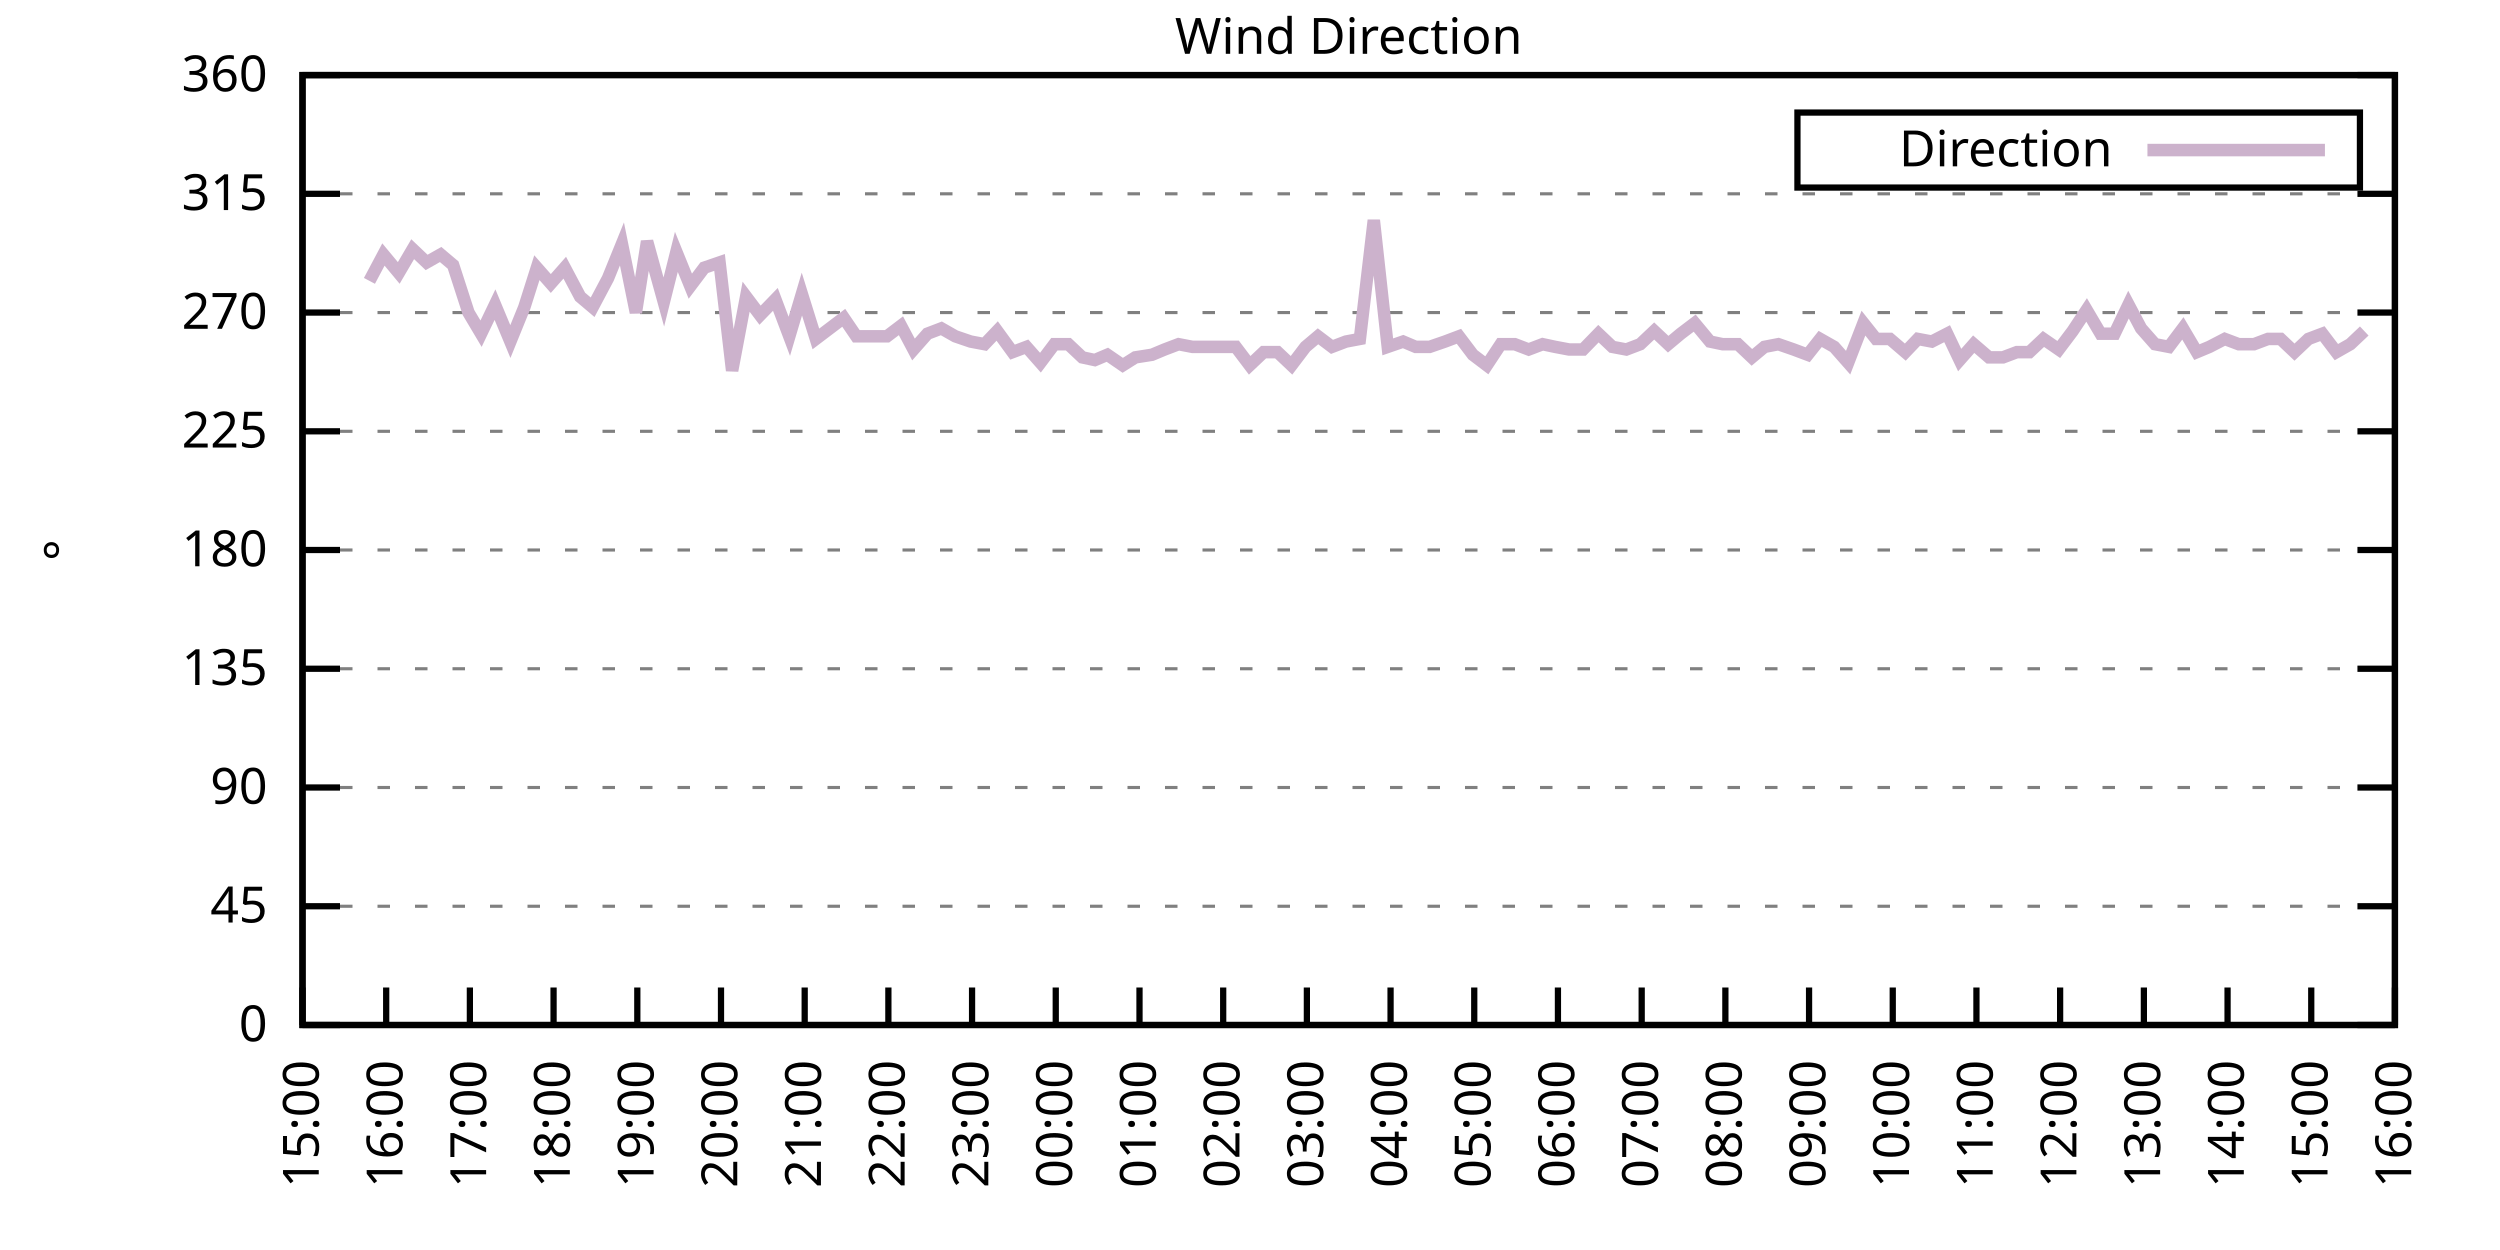
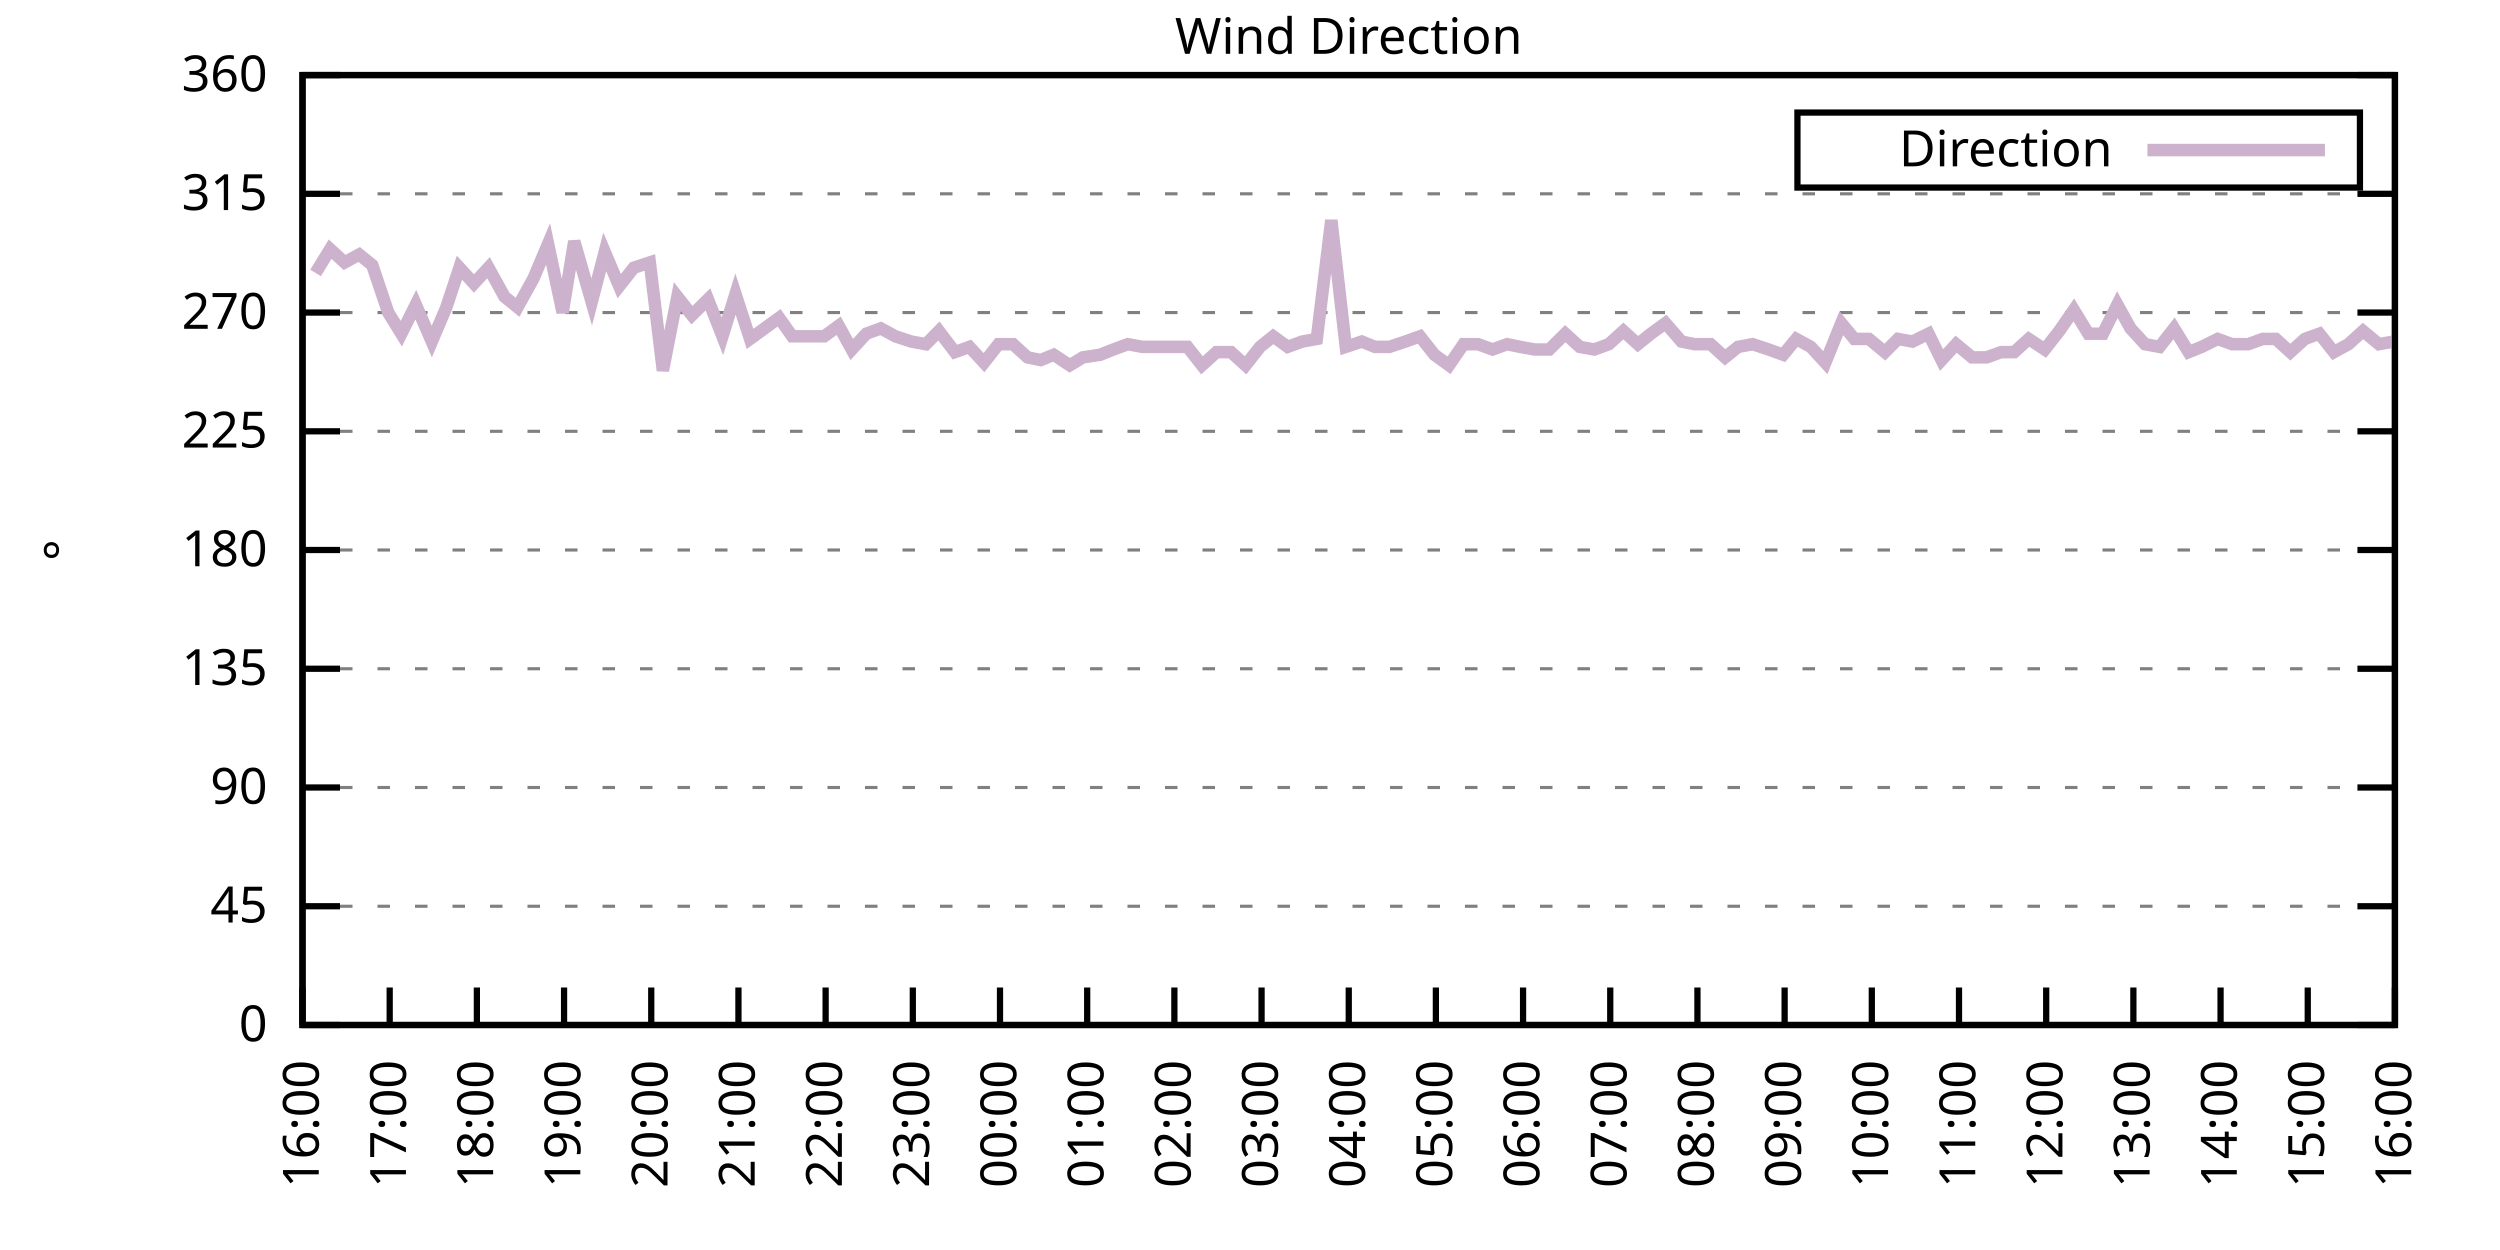
<svg xmlns="http://www.w3.org/2000/svg" xmlns:xlink="http://www.w3.org/1999/xlink" width="400" height="200" viewBox="0 0 400 200">
  <g id="gnuplot_canvas">
    <rect x="0" y="0" width="400" height="200" fill="none" />
    <defs>
      <circle id="gpDot" r="0.5" stroke-width="0.5" stroke="currentColor" />
      <path id="gpPt0" stroke-width="0.333" stroke="currentColor" d="M-1,0 h2 M0,-1 v2" />
      <path id="gpPt1" stroke-width="0.333" stroke="currentColor" d="M-1,-1 L1,1 M1,-1 L-1,1" />
      <path id="gpPt2" stroke-width="0.333" stroke="currentColor" d="M-1,0 L1,0 M0,-1 L0,1 M-1,-1 L1,1 M-1,1 L1,-1" />
      <rect id="gpPt3" stroke-width="0.333" stroke="currentColor" x="-1" y="-1" width="2" height="2" />
      <rect id="gpPt4" stroke-width="0.333" stroke="currentColor" fill="currentColor" x="-1" y="-1" width="2" height="2" />
      <circle id="gpPt5" stroke-width="0.333" stroke="currentColor" cx="0" cy="0" r="1" />
      <use xlink:href="#gpPt5" id="gpPt6" fill="currentColor" stroke="none" />
      <path id="gpPt7" stroke-width="0.333" stroke="currentColor" d="M0,-1.33 L-1.33,0.67 L1.33,0.67 z" />
      <use xlink:href="#gpPt7" id="gpPt8" fill="currentColor" stroke="none" />
      <use xlink:href="#gpPt7" id="gpPt9" stroke="currentColor" transform="rotate(180)" />
      <use xlink:href="#gpPt9" id="gpPt10" fill="currentColor" stroke="none" />
      <use xlink:href="#gpPt3" id="gpPt11" stroke="currentColor" transform="rotate(45)" />
      <use xlink:href="#gpPt11" id="gpPt12" fill="currentColor" stroke="none" />
      <path id="gpPt13" stroke-width="0.333" stroke="currentColor" d="M0,1.330 L1.265,0.411 L0.782,-1.067 L-0.782,-1.076 L-1.265,0.411 z" />
      <use xlink:href="#gpPt13" id="gpPt14" fill="currentColor" stroke="none" />
      <filter id="textbox" filterUnits="objectBoundingBox" x="0" y="0" height="1" width="1">
        <feFlood flood-color="white" flood-opacity="1" result="bgnd" />
        <feComposite in="SourceGraphic" in2="bgnd" operator="atop" />
      </filter>
      <filter id="greybox" filterUnits="objectBoundingBox" x="0" y="0" height="1" width="1">
        <feFlood flood-color="lightgrey" flood-opacity="1" result="grey" />
        <feComposite in="SourceGraphic" in2="grey" operator="atop" />
      </filter>
    </defs>
    <g fill="none" color="white" stroke="currentColor" stroke-width="1.00" stroke-linecap="butt" stroke-linejoin="miter">
</g>
    <g fill="none" color="black" stroke="currentColor" stroke-width="1.00" stroke-linecap="butt" stroke-linejoin="miter">
      <g stroke="none" shape-rendering="crispEdges">
        <polygon fill="rgb(255, 255, 255)" points="48.40,164.00 383.18,164.00 383.18,12.02 48.40,12.02 " />
      </g>
    </g>
    <g fill="none" color="black" stroke="currentColor" stroke-width="1.00" stroke-linecap="butt" stroke-linejoin="miter">
</g>
    <g fill="none" color="black" stroke="black" stroke-width="0.50" stroke-linecap="butt" stroke-linejoin="miter">
</g>
    <g fill="none" color="gray" stroke="currentColor" stroke-width="0.50" stroke-linecap="butt" stroke-linejoin="miter">
      <path stroke="gray" stroke-dasharray="2,4" class="gridline" d="M48.40,164.00 L383.19,164.00  " />
    </g>
    <g fill="none" color="gray" stroke="gray" stroke-width="1.00" stroke-linecap="butt" stroke-linejoin="miter">
</g>
    <g fill="none" color="black" stroke="currentColor" stroke-width="1.00" stroke-linecap="butt" stroke-linejoin="miter">
      <path stroke="black" d="M48.40,164.00 L54.40,164.00 M383.19,164.00 L377.19,164.00  " />
      <g transform="translate(42.80,166.60)" stroke="none" fill="black" font-family="Sans" font-size="8.00" text-anchor="end">
        <text>
          <tspan font-family="Sans"> 0</tspan>
        </text>
      </g>
    </g>
    <g fill="none" color="black" stroke="currentColor" stroke-width="1.00" stroke-linecap="butt" stroke-linejoin="miter">
</g>
    <g fill="none" color="black" stroke="black" stroke-width="0.50" stroke-linecap="butt" stroke-linejoin="miter">
</g>
    <g fill="none" color="gray" stroke="currentColor" stroke-width="0.50" stroke-linecap="butt" stroke-linejoin="miter">
      <path stroke="gray" stroke-dasharray="2,4" class="gridline" d="M48.40,145.00 L383.19,145.00  " />
    </g>
    <g fill="none" color="gray" stroke="gray" stroke-width="1.00" stroke-linecap="butt" stroke-linejoin="miter">
</g>
    <g fill="none" color="black" stroke="currentColor" stroke-width="1.00" stroke-linecap="butt" stroke-linejoin="miter">
      <path stroke="black" d="M48.40,145.00 L54.40,145.00 M383.19,145.00 L377.19,145.00  " />
      <g transform="translate(42.80,147.60)" stroke="none" fill="black" font-family="Sans" font-size="8.00" text-anchor="end">
        <text>
          <tspan font-family="Sans"> 45</tspan>
        </text>
      </g>
    </g>
    <g fill="none" color="black" stroke="currentColor" stroke-width="1.00" stroke-linecap="butt" stroke-linejoin="miter">
</g>
    <g fill="none" color="black" stroke="black" stroke-width="0.50" stroke-linecap="butt" stroke-linejoin="miter">
</g>
    <g fill="none" color="gray" stroke="currentColor" stroke-width="0.50" stroke-linecap="butt" stroke-linejoin="miter">
      <path stroke="gray" stroke-dasharray="2,4" class="gridline" d="M48.40,126.00 L383.19,126.00  " />
    </g>
    <g fill="none" color="gray" stroke="gray" stroke-width="1.00" stroke-linecap="butt" stroke-linejoin="miter">
</g>
    <g fill="none" color="black" stroke="currentColor" stroke-width="1.00" stroke-linecap="butt" stroke-linejoin="miter">
      <path stroke="black" d="M48.40,126.00 L54.40,126.00 M383.19,126.00 L377.19,126.00  " />
      <g transform="translate(42.80,128.60)" stroke="none" fill="black" font-family="Sans" font-size="8.00" text-anchor="end">
        <text>
          <tspan font-family="Sans"> 90</tspan>
        </text>
      </g>
    </g>
    <g fill="none" color="black" stroke="currentColor" stroke-width="1.00" stroke-linecap="butt" stroke-linejoin="miter">
</g>
    <g fill="none" color="black" stroke="black" stroke-width="0.50" stroke-linecap="butt" stroke-linejoin="miter">
</g>
    <g fill="none" color="gray" stroke="currentColor" stroke-width="0.50" stroke-linecap="butt" stroke-linejoin="miter">
      <path stroke="gray" stroke-dasharray="2,4" class="gridline" d="M48.40,107.00 L383.19,107.00  " />
    </g>
    <g fill="none" color="gray" stroke="gray" stroke-width="1.00" stroke-linecap="butt" stroke-linejoin="miter">
</g>
    <g fill="none" color="black" stroke="currentColor" stroke-width="1.00" stroke-linecap="butt" stroke-linejoin="miter">
      <path stroke="black" d="M48.40,107.00 L54.40,107.00 M383.19,107.00 L377.19,107.00  " />
      <g transform="translate(42.80,109.60)" stroke="none" fill="black" font-family="Sans" font-size="8.00" text-anchor="end">
        <text>
          <tspan font-family="Sans"> 135</tspan>
        </text>
      </g>
    </g>
    <g fill="none" color="black" stroke="currentColor" stroke-width="1.00" stroke-linecap="butt" stroke-linejoin="miter">
</g>
    <g fill="none" color="black" stroke="black" stroke-width="0.50" stroke-linecap="butt" stroke-linejoin="miter">
</g>
    <g fill="none" color="gray" stroke="currentColor" stroke-width="0.50" stroke-linecap="butt" stroke-linejoin="miter">
      <path stroke="gray" stroke-dasharray="2,4" class="gridline" d="M48.40,88.00 L383.19,88.00  " />
    </g>
    <g fill="none" color="gray" stroke="gray" stroke-width="1.00" stroke-linecap="butt" stroke-linejoin="miter">
</g>
    <g fill="none" color="black" stroke="currentColor" stroke-width="1.00" stroke-linecap="butt" stroke-linejoin="miter">
      <path stroke="black" d="M48.40,88.00 L54.40,88.00 M383.19,88.00 L377.19,88.00  " />
      <g transform="translate(42.80,90.60)" stroke="none" fill="black" font-family="Sans" font-size="8.00" text-anchor="end">
        <text>
          <tspan font-family="Sans"> 180</tspan>
        </text>
      </g>
    </g>
    <g fill="none" color="black" stroke="currentColor" stroke-width="1.00" stroke-linecap="butt" stroke-linejoin="miter">
</g>
    <g fill="none" color="black" stroke="black" stroke-width="0.50" stroke-linecap="butt" stroke-linejoin="miter">
</g>
    <g fill="none" color="gray" stroke="currentColor" stroke-width="0.50" stroke-linecap="butt" stroke-linejoin="miter">
      <path stroke="gray" stroke-dasharray="2,4" class="gridline" d="M48.40,69.01 L383.19,69.01  " />
    </g>
    <g fill="none" color="gray" stroke="gray" stroke-width="1.00" stroke-linecap="butt" stroke-linejoin="miter">
</g>
    <g fill="none" color="black" stroke="currentColor" stroke-width="1.00" stroke-linecap="butt" stroke-linejoin="miter">
      <path stroke="black" d="M48.40,69.01 L54.40,69.01 M383.19,69.01 L377.19,69.01  " />
      <g transform="translate(42.80,71.61)" stroke="none" fill="black" font-family="Sans" font-size="8.00" text-anchor="end">
        <text>
          <tspan font-family="Sans"> 225</tspan>
        </text>
      </g>
    </g>
    <g fill="none" color="black" stroke="currentColor" stroke-width="1.00" stroke-linecap="butt" stroke-linejoin="miter">
</g>
    <g fill="none" color="black" stroke="black" stroke-width="0.50" stroke-linecap="butt" stroke-linejoin="miter">
</g>
    <g fill="none" color="gray" stroke="currentColor" stroke-width="0.50" stroke-linecap="butt" stroke-linejoin="miter">
      <path stroke="gray" stroke-dasharray="2,4" class="gridline" d="M48.40,50.01 L383.19,50.01  " />
    </g>
    <g fill="none" color="gray" stroke="gray" stroke-width="1.00" stroke-linecap="butt" stroke-linejoin="miter">
</g>
    <g fill="none" color="black" stroke="currentColor" stroke-width="1.00" stroke-linecap="butt" stroke-linejoin="miter">
      <path stroke="black" d="M48.40,50.01 L54.40,50.01 M383.19,50.01 L377.19,50.01  " />
      <g transform="translate(42.80,52.61)" stroke="none" fill="black" font-family="Sans" font-size="8.00" text-anchor="end">
        <text>
          <tspan font-family="Sans"> 270</tspan>
        </text>
      </g>
    </g>
    <g fill="none" color="black" stroke="currentColor" stroke-width="1.00" stroke-linecap="butt" stroke-linejoin="miter">
</g>
    <g fill="none" color="black" stroke="black" stroke-width="0.50" stroke-linecap="butt" stroke-linejoin="miter">
</g>
    <g fill="none" color="gray" stroke="currentColor" stroke-width="0.50" stroke-linecap="butt" stroke-linejoin="miter">
      <path stroke="gray" stroke-dasharray="2,4" class="gridline" d="M48.40,31.01 L383.19,31.01  " />
    </g>
    <g fill="none" color="gray" stroke="gray" stroke-width="1.00" stroke-linecap="butt" stroke-linejoin="miter">
</g>
    <g fill="none" color="black" stroke="currentColor" stroke-width="1.00" stroke-linecap="butt" stroke-linejoin="miter">
      <path stroke="black" d="M48.40,31.01 L54.40,31.01 M383.19,31.01 L377.19,31.01  " />
      <g transform="translate(42.80,33.61)" stroke="none" fill="black" font-family="Sans" font-size="8.00" text-anchor="end">
        <text>
          <tspan font-family="Sans"> 315</tspan>
        </text>
      </g>
    </g>
    <g fill="none" color="black" stroke="currentColor" stroke-width="1.00" stroke-linecap="butt" stroke-linejoin="miter">
</g>
    <g fill="none" color="black" stroke="black" stroke-width="0.50" stroke-linecap="butt" stroke-linejoin="miter">
</g>
    <g fill="none" color="gray" stroke="currentColor" stroke-width="0.50" stroke-linecap="butt" stroke-linejoin="miter">
      <path stroke="gray" stroke-dasharray="2,4" class="gridline" d="M48.40,12.01 L383.19,12.01  " />
    </g>
    <g fill="none" color="gray" stroke="gray" stroke-width="1.00" stroke-linecap="butt" stroke-linejoin="miter">
</g>
    <g fill="none" color="black" stroke="currentColor" stroke-width="1.00" stroke-linecap="butt" stroke-linejoin="miter">
      <path stroke="black" d="M48.40,12.01 L54.40,12.01 M383.19,12.01 L377.19,12.01  " />
      <g transform="translate(42.80,14.61)" stroke="none" fill="black" font-family="Sans" font-size="8.00" text-anchor="end">
        <text>
          <tspan font-family="Sans"> 360</tspan>
        </text>
      </g>
    </g>
    <g fill="none" color="black" stroke="currentColor" stroke-width="1.00" stroke-linecap="butt" stroke-linejoin="miter">
      <path stroke="black" d="M48.40,164.00 L48.40,158.00  " />
      <g transform="translate(51.00,169.60) rotate(270.00)" stroke="none" fill="black" font-family="Sans" font-size="8.00" text-anchor="end">
        <text>
-           <tspan font-family="Sans">15:00</tspan>
-         </text>
-       </g>
-     </g>
-     <g fill="none" color="black" stroke="currentColor" stroke-width="1.00" stroke-linecap="butt" stroke-linejoin="miter">
-       <path stroke="black" d="M61.79,164.00 L61.79,158.00  " />
-       <g transform="translate(64.39,169.60) rotate(270.00)" stroke="none" fill="black" font-family="Sans" font-size="8.00" text-anchor="end">
-         <text>
          <tspan font-family="Sans">16:00</tspan>
        </text>
      </g>
    </g>
    <g fill="none" color="black" stroke="currentColor" stroke-width="1.00" stroke-linecap="butt" stroke-linejoin="miter">
-       <path stroke="black" d="M75.18,164.00 L75.18,158.00  " />
-       <g transform="translate(77.78,169.60) rotate(270.00)" stroke="none" fill="black" font-family="Sans" font-size="8.00" text-anchor="end">
+       <path stroke="black" d="M62.35,164.00 L62.35,158.00  " />
+       <g transform="translate(64.95,169.60) rotate(270.00)" stroke="none" fill="black" font-family="Sans" font-size="8.00" text-anchor="end">
        <text>
          <tspan font-family="Sans">17:00</tspan>
        </text>
      </g>
    </g>
    <g fill="none" color="black" stroke="currentColor" stroke-width="1.00" stroke-linecap="butt" stroke-linejoin="miter">
-       <path stroke="black" d="M88.57,164.00 L88.57,158.00  " />
-       <g transform="translate(91.17,169.60) rotate(270.00)" stroke="none" fill="black" font-family="Sans" font-size="8.00" text-anchor="end">
+       <path stroke="black" d="M76.30,164.00 L76.30,158.00  " />
+       <g transform="translate(78.90,169.60) rotate(270.00)" stroke="none" fill="black" font-family="Sans" font-size="8.00" text-anchor="end">
        <text>
          <tspan font-family="Sans">18:00</tspan>
        </text>
      </g>
    </g>
    <g fill="none" color="black" stroke="currentColor" stroke-width="1.00" stroke-linecap="butt" stroke-linejoin="miter">
-       <path stroke="black" d="M101.97,164.00 L101.97,158.00  " />
-       <g transform="translate(104.57,169.60) rotate(270.00)" stroke="none" fill="black" font-family="Sans" font-size="8.00" text-anchor="end">
+       <path stroke="black" d="M90.25,164.00 L90.25,158.00  " />
+       <g transform="translate(92.85,169.60) rotate(270.00)" stroke="none" fill="black" font-family="Sans" font-size="8.00" text-anchor="end">
        <text>
          <tspan font-family="Sans">19:00</tspan>
        </text>
      </g>
    </g>
    <g fill="none" color="black" stroke="currentColor" stroke-width="1.00" stroke-linecap="butt" stroke-linejoin="miter">
-       <path stroke="black" d="M115.36,164.00 L115.36,158.00  " />
-       <g transform="translate(117.96,169.60) rotate(270.00)" stroke="none" fill="black" font-family="Sans" font-size="8.00" text-anchor="end">
+       <path stroke="black" d="M104.20,164.00 L104.20,158.00  " />
+       <g transform="translate(106.80,169.60) rotate(270.00)" stroke="none" fill="black" font-family="Sans" font-size="8.00" text-anchor="end">
        <text>
          <tspan font-family="Sans">20:00</tspan>
        </text>
      </g>
    </g>
    <g fill="none" color="black" stroke="currentColor" stroke-width="1.00" stroke-linecap="butt" stroke-linejoin="miter">
-       <path stroke="black" d="M128.75,164.00 L128.75,158.00  " />
-       <g transform="translate(131.35,169.60) rotate(270.00)" stroke="none" fill="black" font-family="Sans" font-size="8.00" text-anchor="end">
+       <path stroke="black" d="M118.15,164.00 L118.15,158.00  " />
+       <g transform="translate(120.75,169.60) rotate(270.00)" stroke="none" fill="black" font-family="Sans" font-size="8.00" text-anchor="end">
        <text>
          <tspan font-family="Sans">21:00</tspan>
        </text>
      </g>
    </g>
    <g fill="none" color="black" stroke="currentColor" stroke-width="1.00" stroke-linecap="butt" stroke-linejoin="miter">
-       <path stroke="black" d="M142.14,164.00 L142.14,158.00  " />
-       <g transform="translate(144.74,169.60) rotate(270.00)" stroke="none" fill="black" font-family="Sans" font-size="8.00" text-anchor="end">
+       <path stroke="black" d="M132.10,164.00 L132.10,158.00  " />
+       <g transform="translate(134.70,169.60) rotate(270.00)" stroke="none" fill="black" font-family="Sans" font-size="8.00" text-anchor="end">
        <text>
          <tspan font-family="Sans">22:00</tspan>
        </text>
      </g>
    </g>
    <g fill="none" color="black" stroke="currentColor" stroke-width="1.00" stroke-linecap="butt" stroke-linejoin="miter">
-       <path stroke="black" d="M155.53,164.00 L155.53,158.00  " />
-       <g transform="translate(158.13,169.60) rotate(270.00)" stroke="none" fill="black" font-family="Sans" font-size="8.00" text-anchor="end">
+       <path stroke="black" d="M146.05,164.00 L146.05,158.00  " />
+       <g transform="translate(148.65,169.60) rotate(270.00)" stroke="none" fill="black" font-family="Sans" font-size="8.00" text-anchor="end">
        <text>
          <tspan font-family="Sans">23:00</tspan>
        </text>
      </g>
    </g>
    <g fill="none" color="black" stroke="currentColor" stroke-width="1.00" stroke-linecap="butt" stroke-linejoin="miter">
-       <path stroke="black" d="M168.92,164.00 L168.92,158.00  " />
-       <g transform="translate(171.52,169.60) rotate(270.00)" stroke="none" fill="black" font-family="Sans" font-size="8.00" text-anchor="end">
+       <path stroke="black" d="M160.00,164.00 L160.00,158.00  " />
+       <g transform="translate(162.60,169.60) rotate(270.00)" stroke="none" fill="black" font-family="Sans" font-size="8.00" text-anchor="end">
        <text>
          <tspan font-family="Sans">00:00</tspan>
        </text>
      </g>
    </g>
    <g fill="none" color="black" stroke="currentColor" stroke-width="1.00" stroke-linecap="butt" stroke-linejoin="miter">
-       <path stroke="black" d="M182.32,164.00 L182.32,158.00  " />
-       <g transform="translate(184.92,169.60) rotate(270.00)" stroke="none" fill="black" font-family="Sans" font-size="8.00" text-anchor="end">
+       <path stroke="black" d="M173.95,164.00 L173.95,158.00  " />
+       <g transform="translate(176.55,169.60) rotate(270.00)" stroke="none" fill="black" font-family="Sans" font-size="8.00" text-anchor="end">
        <text>
          <tspan font-family="Sans">01:00</tspan>
        </text>
      </g>
    </g>
    <g fill="none" color="black" stroke="currentColor" stroke-width="1.00" stroke-linecap="butt" stroke-linejoin="miter">
-       <path stroke="black" d="M195.71,164.00 L195.71,158.00  " />
-       <g transform="translate(198.31,169.60) rotate(270.00)" stroke="none" fill="black" font-family="Sans" font-size="8.00" text-anchor="end">
+       <path stroke="black" d="M187.90,164.00 L187.90,158.00  " />
+       <g transform="translate(190.50,169.60) rotate(270.00)" stroke="none" fill="black" font-family="Sans" font-size="8.00" text-anchor="end">
        <text>
          <tspan font-family="Sans">02:00</tspan>
        </text>
      </g>
    </g>
    <g fill="none" color="black" stroke="currentColor" stroke-width="1.00" stroke-linecap="butt" stroke-linejoin="miter">
-       <path stroke="black" d="M209.10,164.00 L209.10,158.00  " />
-       <g transform="translate(211.70,169.60) rotate(270.00)" stroke="none" fill="black" font-family="Sans" font-size="8.00" text-anchor="end">
+       <path stroke="black" d="M201.85,164.00 L201.85,158.00  " />
+       <g transform="translate(204.45,169.60) rotate(270.00)" stroke="none" fill="black" font-family="Sans" font-size="8.00" text-anchor="end">
        <text>
          <tspan font-family="Sans">03:00</tspan>
        </text>
      </g>
    </g>
    <g fill="none" color="black" stroke="currentColor" stroke-width="1.00" stroke-linecap="butt" stroke-linejoin="miter">
-       <path stroke="black" d="M222.49,164.00 L222.49,158.00  " />
-       <g transform="translate(225.09,169.60) rotate(270.00)" stroke="none" fill="black" font-family="Sans" font-size="8.00" text-anchor="end">
+       <path stroke="black" d="M215.80,164.00 L215.80,158.00  " />
+       <g transform="translate(218.40,169.60) rotate(270.00)" stroke="none" fill="black" font-family="Sans" font-size="8.00" text-anchor="end">
        <text>
          <tspan font-family="Sans">04:00</tspan>
        </text>
      </g>
    </g>
    <g fill="none" color="black" stroke="currentColor" stroke-width="1.00" stroke-linecap="butt" stroke-linejoin="miter">
-       <path stroke="black" d="M235.88,164.00 L235.88,158.00  " />
-       <g transform="translate(238.48,169.60) rotate(270.00)" stroke="none" fill="black" font-family="Sans" font-size="8.00" text-anchor="end">
+       <path stroke="black" d="M229.74,164.00 L229.74,158.00  " />
+       <g transform="translate(232.34,169.60) rotate(270.00)" stroke="none" fill="black" font-family="Sans" font-size="8.00" text-anchor="end">
        <text>
          <tspan font-family="Sans">05:00</tspan>
        </text>
      </g>
    </g>
    <g fill="none" color="black" stroke="currentColor" stroke-width="1.00" stroke-linecap="butt" stroke-linejoin="miter">
-       <path stroke="black" d="M249.27,164.00 L249.27,158.00  " />
-       <g transform="translate(251.87,169.60) rotate(270.00)" stroke="none" fill="black" font-family="Sans" font-size="8.00" text-anchor="end">
+       <path stroke="black" d="M243.69,164.00 L243.69,158.00  " />
+       <g transform="translate(246.29,169.60) rotate(270.00)" stroke="none" fill="black" font-family="Sans" font-size="8.00" text-anchor="end">
        <text>
          <tspan font-family="Sans">06:00</tspan>
        </text>
      </g>
    </g>
    <g fill="none" color="black" stroke="currentColor" stroke-width="1.00" stroke-linecap="butt" stroke-linejoin="miter">
-       <path stroke="black" d="M262.67,164.00 L262.67,158.00  " />
-       <g transform="translate(265.27,169.60) rotate(270.00)" stroke="none" fill="black" font-family="Sans" font-size="8.00" text-anchor="end">
+       <path stroke="black" d="M257.64,164.00 L257.64,158.00  " />
+       <g transform="translate(260.24,169.60) rotate(270.00)" stroke="none" fill="black" font-family="Sans" font-size="8.00" text-anchor="end">
        <text>
          <tspan font-family="Sans">07:00</tspan>
        </text>
      </g>
    </g>
    <g fill="none" color="black" stroke="currentColor" stroke-width="1.00" stroke-linecap="butt" stroke-linejoin="miter">
-       <path stroke="black" d="M276.06,164.00 L276.06,158.00  " />
-       <g transform="translate(278.66,169.60) rotate(270.00)" stroke="none" fill="black" font-family="Sans" font-size="8.00" text-anchor="end">
+       <path stroke="black" d="M271.59,164.00 L271.59,158.00  " />
+       <g transform="translate(274.19,169.60) rotate(270.00)" stroke="none" fill="black" font-family="Sans" font-size="8.00" text-anchor="end">
        <text>
          <tspan font-family="Sans">08:00</tspan>
        </text>
      </g>
    </g>
    <g fill="none" color="black" stroke="currentColor" stroke-width="1.00" stroke-linecap="butt" stroke-linejoin="miter">
-       <path stroke="black" d="M289.45,164.00 L289.45,158.00  " />
-       <g transform="translate(292.05,169.60) rotate(270.00)" stroke="none" fill="black" font-family="Sans" font-size="8.00" text-anchor="end">
+       <path stroke="black" d="M285.54,164.00 L285.54,158.00  " />
+       <g transform="translate(288.14,169.60) rotate(270.00)" stroke="none" fill="black" font-family="Sans" font-size="8.00" text-anchor="end">
        <text>
          <tspan font-family="Sans">09:00</tspan>
        </text>
      </g>
    </g>
    <g fill="none" color="black" stroke="currentColor" stroke-width="1.00" stroke-linecap="butt" stroke-linejoin="miter">
-       <path stroke="black" d="M302.84,164.00 L302.84,158.00  " />
-       <g transform="translate(305.44,169.60) rotate(270.00)" stroke="none" fill="black" font-family="Sans" font-size="8.00" text-anchor="end">
+       <path stroke="black" d="M299.49,164.00 L299.49,158.00  " />
+       <g transform="translate(302.09,169.60) rotate(270.00)" stroke="none" fill="black" font-family="Sans" font-size="8.00" text-anchor="end">
        <text>
          <tspan font-family="Sans">10:00</tspan>
        </text>
      </g>
    </g>
    <g fill="none" color="black" stroke="currentColor" stroke-width="1.00" stroke-linecap="butt" stroke-linejoin="miter">
-       <path stroke="black" d="M316.23,164.00 L316.23,158.00  " />
-       <g transform="translate(318.83,169.60) rotate(270.00)" stroke="none" fill="black" font-family="Sans" font-size="8.00" text-anchor="end">
+       <path stroke="black" d="M313.44,164.00 L313.44,158.00  " />
+       <g transform="translate(316.04,169.60) rotate(270.00)" stroke="none" fill="black" font-family="Sans" font-size="8.00" text-anchor="end">
        <text>
          <tspan font-family="Sans">11:00</tspan>
        </text>
      </g>
    </g>
    <g fill="none" color="black" stroke="currentColor" stroke-width="1.00" stroke-linecap="butt" stroke-linejoin="miter">
-       <path stroke="black" d="M329.62,164.00 L329.62,158.00  " />
-       <g transform="translate(332.22,169.60) rotate(270.00)" stroke="none" fill="black" font-family="Sans" font-size="8.00" text-anchor="end">
+       <path stroke="black" d="M327.39,164.00 L327.39,158.00  " />
+       <g transform="translate(329.99,169.60) rotate(270.00)" stroke="none" fill="black" font-family="Sans" font-size="8.00" text-anchor="end">
        <text>
          <tspan font-family="Sans">12:00</tspan>
        </text>
      </g>
    </g>
    <g fill="none" color="black" stroke="currentColor" stroke-width="1.00" stroke-linecap="butt" stroke-linejoin="miter">
-       <path stroke="black" d="M343.02,164.00 L343.02,158.00  " />
-       <g transform="translate(345.62,169.60) rotate(270.00)" stroke="none" fill="black" font-family="Sans" font-size="8.00" text-anchor="end">
+       <path stroke="black" d="M341.34,164.00 L341.34,158.00  " />
+       <g transform="translate(343.94,169.60) rotate(270.00)" stroke="none" fill="black" font-family="Sans" font-size="8.00" text-anchor="end">
        <text>
          <tspan font-family="Sans">13:00</tspan>
        </text>
      </g>
    </g>
    <g fill="none" color="black" stroke="currentColor" stroke-width="1.00" stroke-linecap="butt" stroke-linejoin="miter">
-       <path stroke="black" d="M356.41,164.00 L356.41,158.00  " />
-       <g transform="translate(359.01,169.60) rotate(270.00)" stroke="none" fill="black" font-family="Sans" font-size="8.00" text-anchor="end">
+       <path stroke="black" d="M355.29,164.00 L355.29,158.00  " />
+       <g transform="translate(357.89,169.60) rotate(270.00)" stroke="none" fill="black" font-family="Sans" font-size="8.00" text-anchor="end">
        <text>
          <tspan font-family="Sans">14:00</tspan>
        </text>
      </g>
    </g>
    <g fill="none" color="black" stroke="currentColor" stroke-width="1.00" stroke-linecap="butt" stroke-linejoin="miter">
-       <path stroke="black" d="M369.80,164.00 L369.80,158.00  " />
-       <g transform="translate(372.40,169.60) rotate(270.00)" stroke="none" fill="black" font-family="Sans" font-size="8.00" text-anchor="end">
+       <path stroke="black" d="M369.24,164.00 L369.24,158.00  " />
+       <g transform="translate(371.84,169.60) rotate(270.00)" stroke="none" fill="black" font-family="Sans" font-size="8.00" text-anchor="end">
        <text>
          <tspan font-family="Sans">15:00</tspan>
        </text>
      </g>
    </g>
    <g fill="none" color="black" stroke="currentColor" stroke-width="1.00" stroke-linecap="butt" stroke-linejoin="miter">
      <path stroke="black" d="M383.19,164.00 L383.19,158.00  " />
      <g transform="translate(385.79,169.60) rotate(270.00)" stroke="none" fill="black" font-family="Sans" font-size="8.00" text-anchor="end">
        <text>
          <tspan font-family="Sans">16:00</tspan>
        </text>
      </g>
    </g>
    <g fill="none" color="black" stroke="currentColor" stroke-width="1.00" stroke-linecap="butt" stroke-linejoin="miter">
</g>
    <g fill="none" color="black" stroke="currentColor" stroke-width="1.00" stroke-linecap="butt" stroke-linejoin="miter">
      <path stroke="black" d="M48.40,12.01 L48.40,164.00 L383.19,164.00 L383.19,12.01 L48.40,12.01 Z  " />
    </g>
    <g fill="none" color="black" stroke="currentColor" stroke-width="1.00" stroke-linecap="butt" stroke-linejoin="miter">
</g>
    <g fill="none" color="black" stroke="currentColor" stroke-width="1.00" stroke-linecap="butt" stroke-linejoin="miter">
      <path stroke="black" d="M287.59,30.01 L287.59,18.01 L377.59,18.01 L377.59,30.01 L287.59,30.01 Z  " />
    </g>
    <g id="Wind_direction_plot_1">
      <g fill="none" color="white" stroke="black" stroke-width="2.00" stroke-linecap="butt" stroke-linejoin="miter">
</g>
      <g fill="none" color="black" stroke="currentColor" stroke-width="2.00" stroke-linecap="butt" stroke-linejoin="miter">
        <g transform="translate(337.99,26.61)" stroke="none" fill="black" font-family="Sans" font-size="8.00" text-anchor="end">
          <text>
            <tspan font-family="Sans">Direction</tspan>
          </text>
        </g>
      </g>
      <g fill="none" color="black" stroke="currentColor" stroke-width="2.00" stroke-linecap="butt" stroke-linejoin="miter">
-         <path stroke="rgb(204, 178, 204)" d="M343.59,24.01 L371.99,24.01 M59.11,44.94 L61.35,40.72 L63.80,43.67 L66.03,39.87 L68.26,41.99 L70.50,40.72   L72.50,42.41 L74.96,50.01 L76.97,53.39 L79.20,48.74 L81.66,54.65 L83.89,49.16 L85.90,42.83 L88.13,45.36   L90.36,42.83 L92.82,47.47 L94.82,49.16 L97.28,44.52 L99.51,39.03 L101.74,50.01 L103.53,38.61 L106.21,48.32   L108.22,40.30 L110.45,45.79 L112.68,42.83 L115.13,41.99 L117.14,59.30 L119.38,47.47 L121.61,50.43 L124.06,47.90   L126.29,53.81 L128.30,47.05 L130.54,54.23 L132.77,52.54 L135.00,50.85 L137.01,53.81 L139.46,53.81 L141.92,53.81   L144.15,52.12 L146.16,55.92 L148.39,53.39 L150.62,52.54 L152.85,53.81 L155.31,54.65 L157.54,55.07 L159.55,52.96   L162.01,56.34 L164.24,55.50 L166.47,58.03 L168.70,55.07 L170.93,55.07 L173.17,57.18 L175.17,57.61 L177.18,56.76   L179.64,58.45 L181.65,57.18 L184.32,56.76 L186.33,55.92 L188.57,55.07 L190.80,55.50 L193.03,55.50 L195.48,55.50   L197.72,55.50 L199.95,58.45 L202.18,56.34 L204.41,56.34 L206.64,58.45 L208.88,55.50 L210.88,53.81 L213.12,55.50   L215.35,54.65 L217.58,54.23 L219.81,35.23 L222.04,55.50 L224.50,54.65 L226.51,55.50 L228.74,55.50 L231.20,54.65   L233.43,53.81 L235.66,56.76 L237.89,58.45 L240.12,55.07 L242.36,55.07 L244.59,55.92 L246.82,55.07 L248.83,55.50   L251.06,55.92 L253.29,55.92 L255.75,53.39 L257.98,55.50 L260.21,55.92 L262.44,55.07 L264.67,52.96 L266.91,55.07   L268.92,53.39 L271.15,51.70 L273.60,54.65 L275.61,55.07 L278.07,55.07 L280.30,57.18 L282.31,55.50 L284.54,55.07   L286.99,55.92 L289.23,56.76 L291.23,54.23 L293.47,55.50 L295.70,58.03 L298.15,51.70 L300.16,54.23 L302.39,54.23   L304.85,56.34 L306.86,54.23 L309.09,54.65 L311.54,53.39 L313.55,57.61 L315.79,55.07 L318.24,57.18 L320.47,57.18   L322.70,56.34 L324.71,56.34 L326.95,54.23 L329.40,55.92 L331.63,52.96 L333.86,49.59 L336.10,53.39 L338.33,53.39   L340.56,48.74 L342.57,52.54 L344.80,55.07 L347.03,55.50 L349.26,52.54 L351.50,56.34 L353.51,55.50 L355.96,54.23   L358.19,55.07 L360.65,55.07 L362.88,54.23 L364.89,54.23 L367.12,56.34 L369.35,54.23 L371.58,53.39 L373.82,56.34   L376.05,55.07 L378.28,52.96  " />
+         <path stroke="rgb(204, 178, 204)" d="M343.59,24.01 L371.99,24.01 M50.49,43.67 L52.82,39.87 L55.14,41.99 L57.47,40.72 L59.56,42.41 L62.12,50.01   L64.21,53.39 L66.53,48.74 L69.09,54.65 L71.42,49.16 L73.51,42.83 L75.83,45.36 L78.16,42.83 L80.72,47.47   L82.81,49.16 L85.37,44.52 L87.69,39.03 L90.02,50.01 L91.88,38.61 L94.67,48.32 L96.76,40.30 L99.08,45.79   L101.41,42.83 L103.97,41.99 L106.06,59.30 L108.38,47.47 L110.71,50.43 L113.27,47.90 L115.59,53.81 L117.68,47.05   L120.01,54.23 L122.33,52.54 L124.66,50.85 L126.75,53.81 L129.31,53.81 L131.87,53.81 L134.19,52.12 L136.28,55.92   L138.61,53.39 L140.93,52.54 L143.26,53.81 L145.81,54.65 L148.14,55.07 L150.23,52.96 L152.79,56.34 L155.11,55.50   L157.44,58.03 L159.76,55.07 L162.09,55.07 L164.41,57.18 L166.51,57.61 L168.60,56.76 L171.16,58.45 L173.25,57.18   L176.04,56.76 L178.13,55.92 L180.46,55.07 L182.78,55.50 L185.11,55.50 L187.66,55.50 L189.99,55.50 L192.31,58.45   L194.64,56.34 L196.96,56.34 L199.29,58.45 L201.61,55.50 L203.71,53.81 L206.03,55.50 L208.36,54.65 L210.68,54.23   L213.01,35.23 L215.33,55.50 L217.89,54.65 L219.98,55.50 L222.30,55.50 L224.86,54.65 L227.19,53.81 L229.51,56.76   L231.84,58.45 L234.16,55.07 L236.49,55.07 L238.81,55.92 L241.14,55.07 L243.23,55.50 L245.55,55.92 L247.88,55.92   L250.44,53.39 L252.76,55.50 L255.09,55.92 L257.41,55.07 L259.74,52.96 L262.06,55.07 L264.15,53.39 L266.48,51.70   L269.04,54.65 L271.13,55.07 L273.69,55.07 L276.01,57.18 L278.10,55.50 L280.43,55.07 L282.99,55.92 L285.31,56.76   L287.40,54.23 L289.73,55.50 L292.05,58.03 L294.61,51.70 L296.70,54.23 L299.03,54.23 L301.58,56.34 L303.68,54.23   L306.00,54.65 L308.56,53.39 L310.65,57.61 L312.98,55.07 L315.53,57.18 L317.86,57.18 L320.18,56.34 L322.28,56.34   L324.60,54.23 L327.16,55.92 L329.48,52.96 L331.81,49.59 L334.13,53.39 L336.46,53.39 L338.78,48.74 L340.88,52.54   L343.20,55.07 L345.53,55.50 L347.85,52.54 L350.18,56.34 L352.27,55.50 L354.83,54.23 L357.15,55.07 L359.71,55.07   L362.03,54.23 L364.13,54.23 L366.45,56.34 L368.78,54.23 L371.10,53.39 L373.43,56.34 L375.75,55.07 L378.08,52.96   L380.63,55.07 L382.96,54.65  " />
      </g>
    </g>
    <g fill="none" color="black" stroke="currentColor" stroke-width="2.00" stroke-linecap="butt" stroke-linejoin="miter">
</g>
    <g fill="none" color="black" stroke="black" stroke-width="1.00" stroke-linecap="butt" stroke-linejoin="miter">
</g>
    <g fill="none" color="black" stroke="currentColor" stroke-width="1.00" stroke-linecap="butt" stroke-linejoin="miter">
      <path stroke="black" d="M48.40,12.01 L48.40,164.00 L383.19,164.00 L383.19,12.01 L48.40,12.01 Z  " />
      <g transform="translate(12.80,88.01) rotate(270.00)" stroke="none" fill="black" font-family="Sans" font-size="8.00" text-anchor="middle">
        <text>
          <tspan font-family="Sans">°</tspan>
        </text>
      </g>
    </g>
    <g fill="none" color="black" stroke="currentColor" stroke-width="1.00" stroke-linecap="butt" stroke-linejoin="miter">
</g>
    <g fill="none" color="black" stroke="currentColor" stroke-width="1.00" stroke-linecap="butt" stroke-linejoin="miter">
      <g transform="translate(215.79,8.61)" stroke="none" fill="black" font-family="Sans" font-size="8.00" text-anchor="middle">
        <text>
          <tspan font-family="Sans">Wind Direction</tspan>
        </text>
      </g>
    </g>
    <g fill="none" color="black" stroke="currentColor" stroke-width="1.00" stroke-linecap="butt" stroke-linejoin="miter">
</g>
  </g>
</svg>
